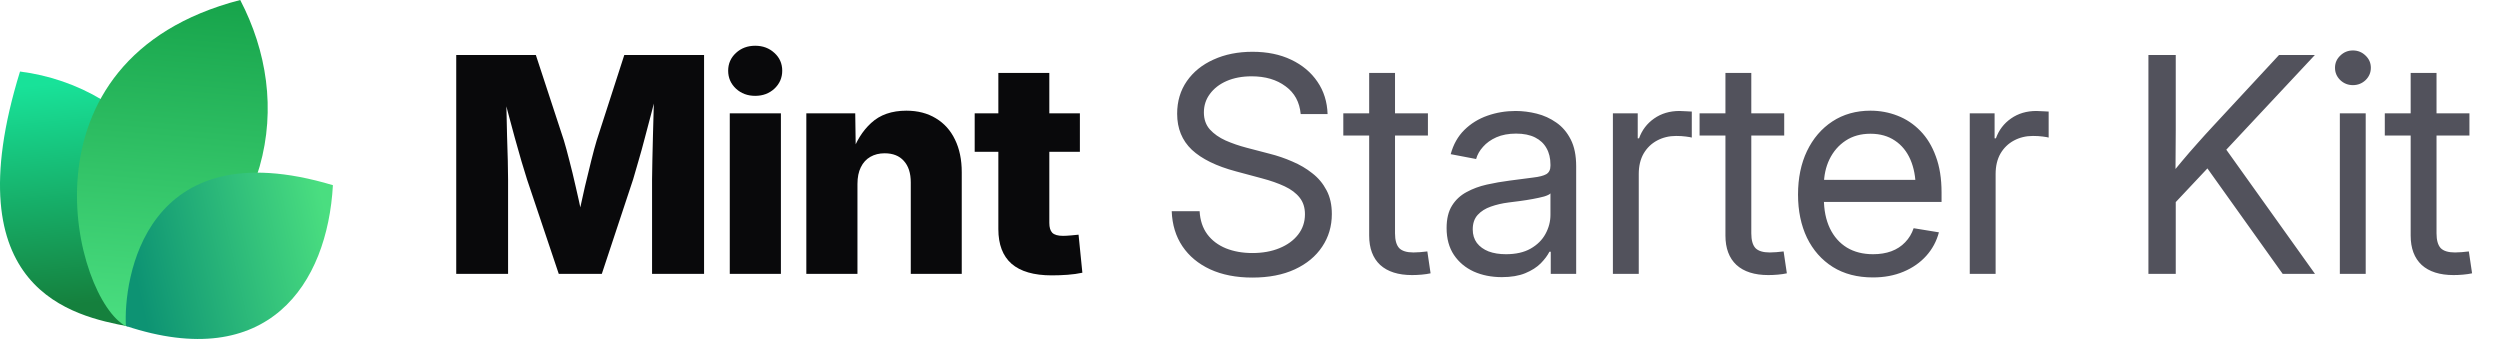
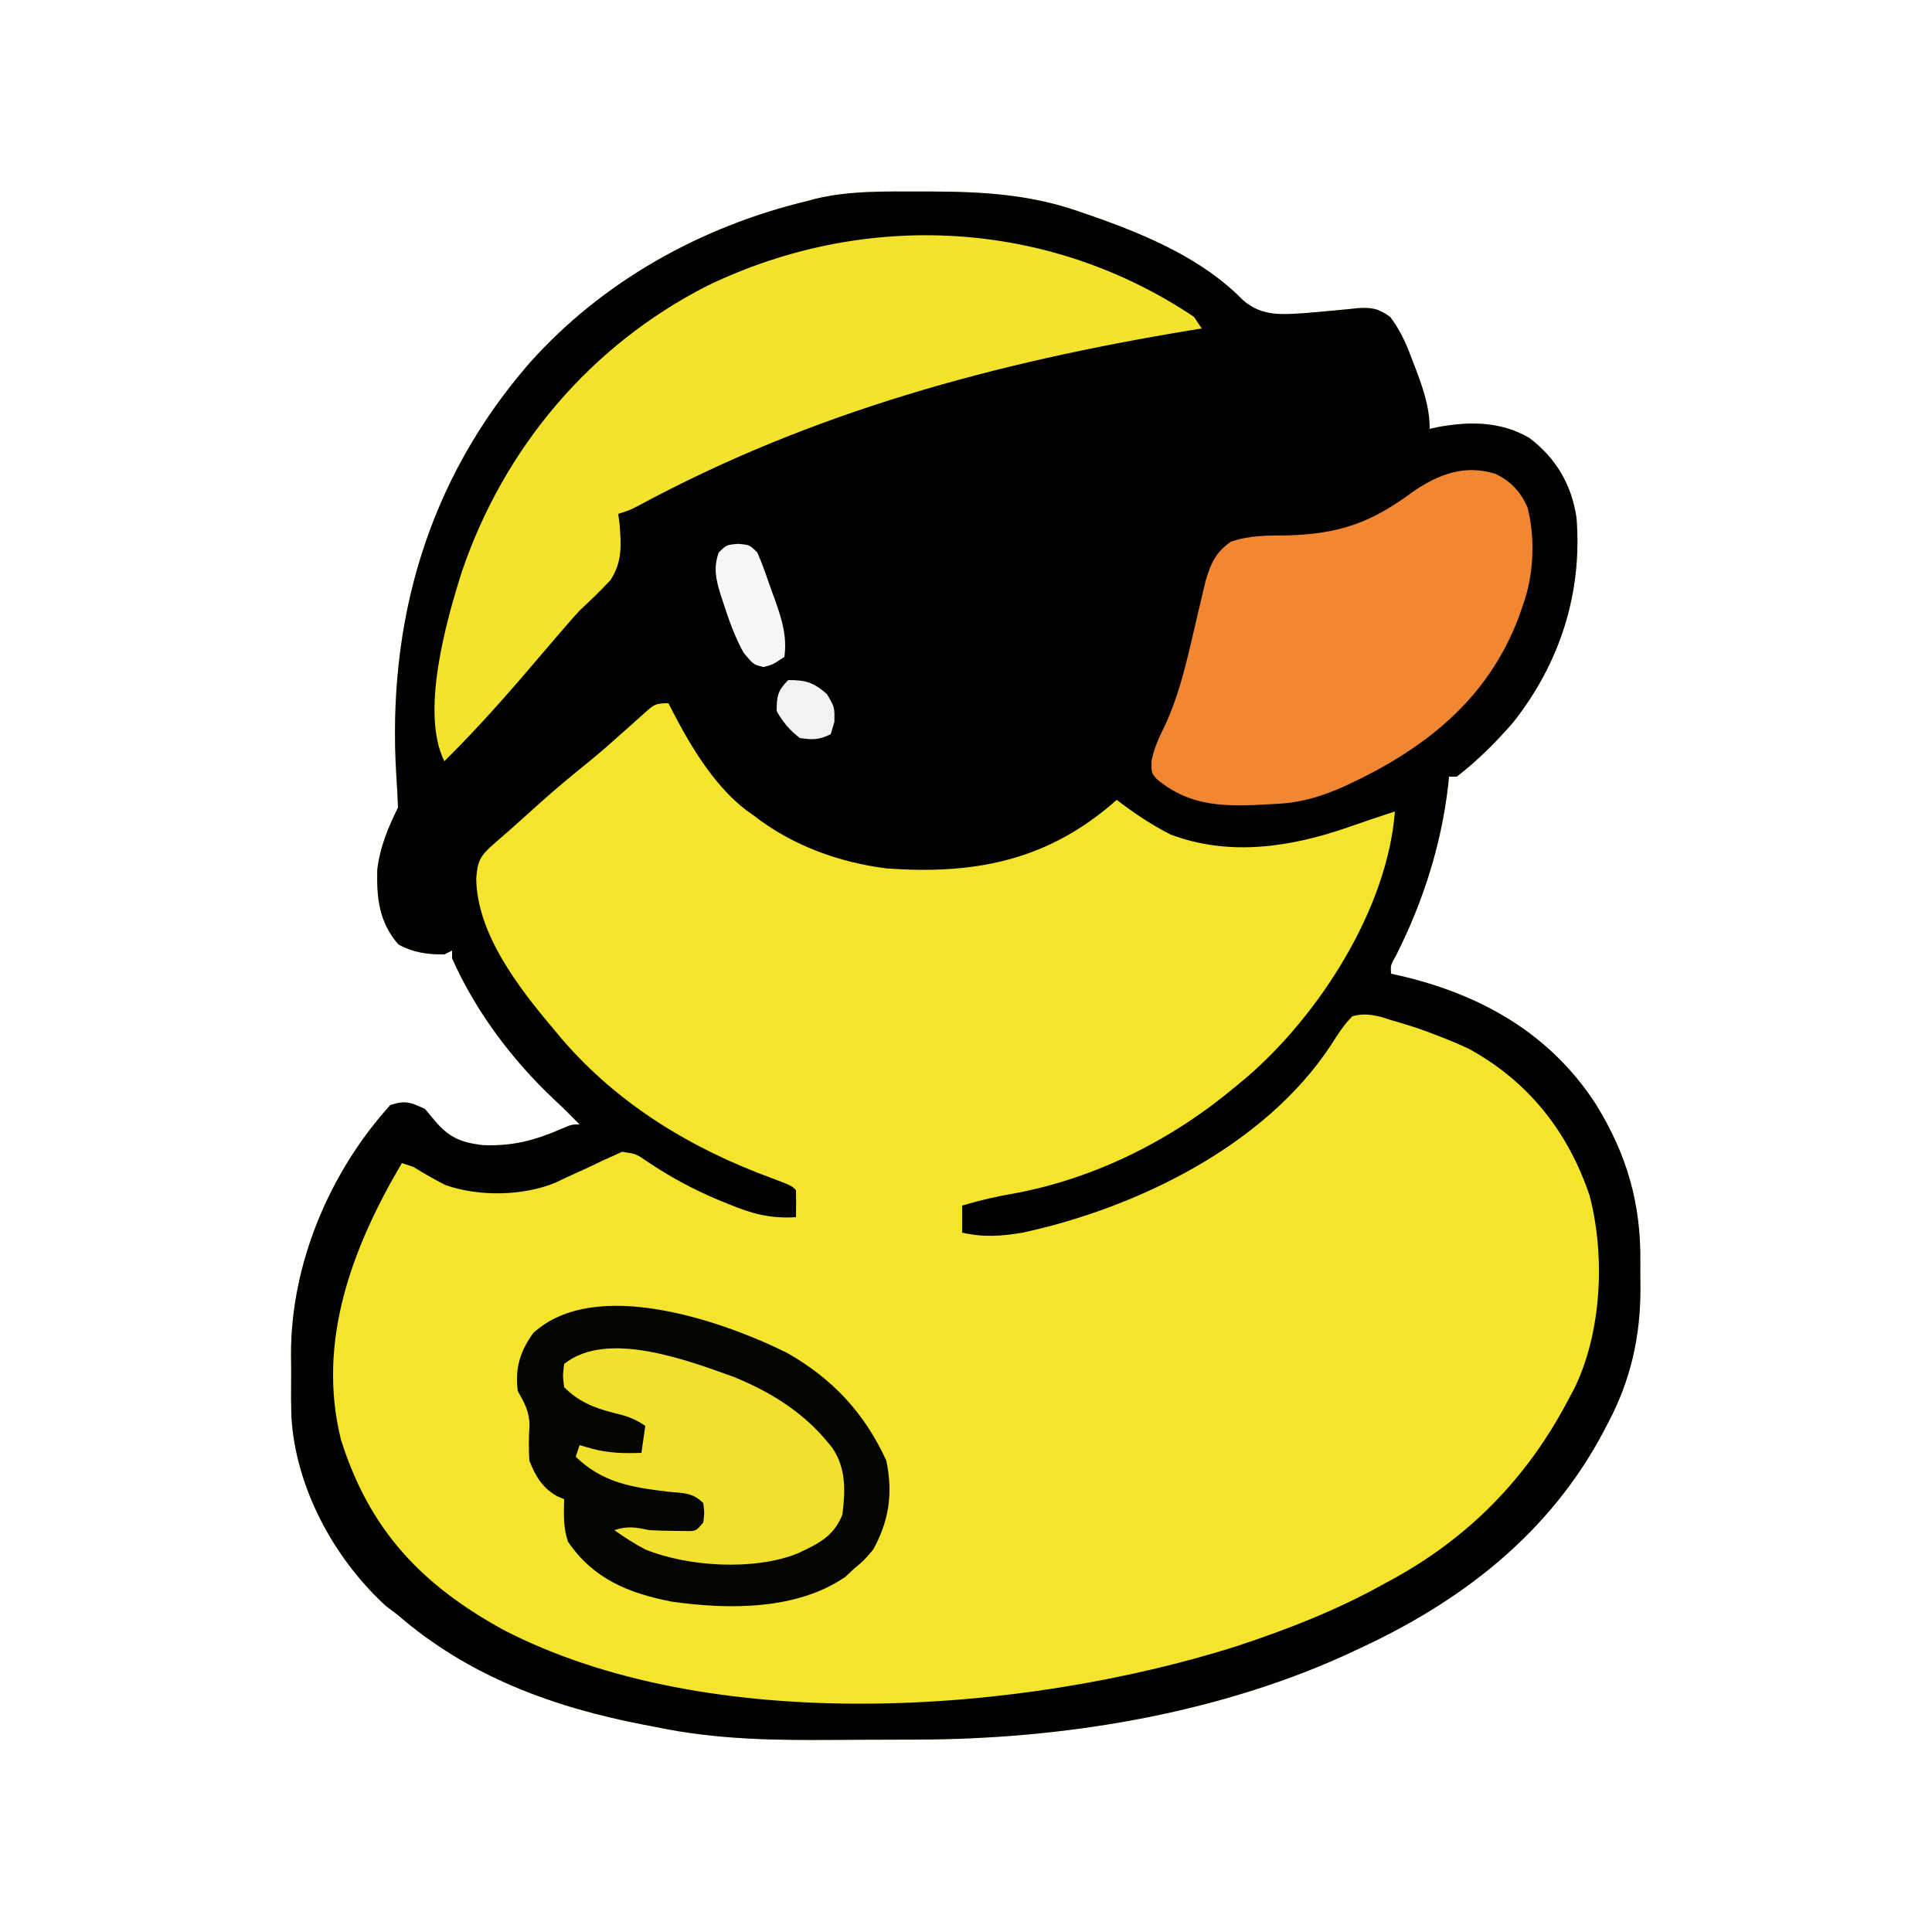
- <svg xmlns="http://www.w3.org/2000/svg" width="177" height="24" viewBox="0 0 177 24" fill="none">
-   <path d="M9.061 23.108C5.268 22.377 -3.391 20.627 1.417 5.064C9.634 6.099 16.973 14.064 9.061 23.108Z" fill="url(#paint0_linear_17557_2020)" />
-   <path d="M8.919 23.094C5.276 21.222 0.784 4.209 17.007 0C20.757 7.193 19.621 16.545 8.919 23.094Z" fill="url(#paint1_linear_17557_2020)" />
-   <path d="M8.914 23.079C8.735 19.882 10.159 9.085 23.57 13.111C23.181 20.123 18.984 26.418 8.914 23.079Z" fill="url(#paint2_linear_17557_2020)" />
-   <path d="M32.301 19.392V3.894H37.938L39.925 9.948C40.036 10.315 40.164 10.787 40.31 11.362C40.462 11.938 40.611 12.552 40.757 13.204C40.91 13.855 41.048 14.483 41.173 15.086C41.305 15.682 41.412 16.192 41.495 16.615H40.695C40.771 16.192 40.871 15.682 40.996 15.086C41.128 14.49 41.267 13.866 41.412 13.214C41.565 12.562 41.714 11.948 41.86 11.373C42.005 10.79 42.133 10.315 42.244 9.948L44.2 3.894H49.848V19.392H46.166V12.704C46.166 12.357 46.173 11.917 46.187 11.383C46.2 10.849 46.214 10.27 46.228 9.646C46.249 9.022 46.266 8.391 46.28 7.753C46.301 7.115 46.311 6.519 46.311 5.964H46.623C46.485 6.561 46.332 7.181 46.166 7.826C45.999 8.471 45.833 9.102 45.666 9.719C45.507 10.336 45.351 10.901 45.198 11.414C45.053 11.928 44.928 12.357 44.824 12.704L42.608 19.392H39.561L37.314 12.704C37.203 12.357 37.072 11.928 36.919 11.414C36.773 10.901 36.614 10.34 36.441 9.729C36.274 9.112 36.104 8.481 35.931 7.836C35.764 7.192 35.608 6.567 35.463 5.964H35.827C35.834 6.512 35.844 7.105 35.858 7.743C35.872 8.374 35.886 9.005 35.9 9.636C35.92 10.26 35.938 10.839 35.952 11.373C35.965 11.907 35.972 12.351 35.972 12.704V19.392H32.301ZM51.668 19.392V8.024H55.288V19.392H51.668ZM53.468 6.786C52.927 6.786 52.473 6.616 52.105 6.276C51.738 5.93 51.554 5.507 51.554 5.007C51.554 4.508 51.738 4.088 52.105 3.749C52.473 3.409 52.927 3.239 53.468 3.239C54.009 3.239 54.463 3.409 54.83 3.749C55.198 4.082 55.382 4.501 55.382 5.007C55.382 5.507 55.198 5.93 54.83 6.276C54.463 6.616 54.009 6.786 53.468 6.786ZM60.708 13.027V19.392H57.088V8.024H60.551L60.593 10.967H60.281C60.593 10.024 61.061 9.268 61.685 8.7C62.309 8.124 63.138 7.836 64.171 7.836C64.975 7.836 65.672 8.017 66.262 8.377C66.851 8.731 67.302 9.234 67.614 9.885C67.933 10.537 68.092 11.307 68.092 12.194V19.392H64.483V12.912C64.483 12.26 64.32 11.754 63.994 11.394C63.675 11.033 63.221 10.853 62.632 10.853C62.25 10.853 61.914 10.936 61.623 11.102C61.332 11.269 61.106 11.515 60.947 11.841C60.787 12.16 60.708 12.555 60.708 13.027ZM76.456 8.024V10.749H69.008V8.024H76.456ZM70.683 5.163H74.292V15.783C74.292 16.102 74.361 16.334 74.5 16.48C74.646 16.625 74.899 16.698 75.259 16.698C75.405 16.698 75.596 16.688 75.831 16.667C76.074 16.646 76.251 16.629 76.362 16.615L76.632 19.309C76.313 19.378 75.963 19.427 75.582 19.455C75.207 19.482 74.836 19.496 74.469 19.496C73.2 19.496 72.25 19.222 71.619 18.674C70.995 18.127 70.683 17.308 70.683 16.22V5.163Z" fill="#09090B" />
-   <path d="M88.667 19.652C87.523 19.652 86.528 19.458 85.682 19.07C84.843 18.681 84.188 18.137 83.716 17.437C83.245 16.736 82.992 15.908 82.957 14.951H84.933C84.968 15.596 85.148 16.14 85.474 16.584C85.8 17.021 86.24 17.354 86.795 17.582C87.35 17.804 87.974 17.915 88.667 17.915C89.388 17.915 90.026 17.801 90.581 17.572C91.143 17.343 91.583 17.024 91.902 16.615C92.228 16.199 92.391 15.717 92.391 15.169C92.391 14.698 92.266 14.306 92.017 13.994C91.767 13.675 91.413 13.408 90.956 13.193C90.498 12.978 89.954 12.787 89.323 12.621L87.502 12.132C86.123 11.765 85.082 11.255 84.382 10.603C83.689 9.944 83.342 9.095 83.342 8.055C83.342 7.174 83.571 6.404 84.028 5.746C84.486 5.087 85.117 4.577 85.921 4.217C86.726 3.849 87.645 3.666 88.678 3.666C89.718 3.666 90.63 3.853 91.413 4.227C92.204 4.602 92.824 5.122 93.275 5.787C93.726 6.446 93.965 7.209 93.993 8.076H92.089C92.013 7.23 91.656 6.574 91.018 6.11C90.387 5.638 89.586 5.403 88.615 5.403C87.95 5.403 87.36 5.513 86.847 5.735C86.341 5.957 85.946 6.262 85.661 6.651C85.377 7.032 85.235 7.469 85.235 7.961C85.235 8.447 85.377 8.849 85.661 9.168C85.946 9.48 86.317 9.74 86.774 9.948C87.232 10.149 87.724 10.319 88.251 10.457L89.884 10.884C90.439 11.023 90.977 11.206 91.496 11.435C92.023 11.657 92.495 11.934 92.911 12.267C93.334 12.593 93.67 12.995 93.92 13.474C94.17 13.945 94.294 14.504 94.294 15.149C94.294 16.015 94.066 16.788 93.608 17.468C93.157 18.148 92.512 18.681 91.673 19.07C90.834 19.458 89.832 19.652 88.667 19.652ZM101.097 8.024V9.594H95.106V8.024H101.097ZM96.937 5.163H98.767V16.521C98.767 17 98.865 17.347 99.059 17.562C99.26 17.77 99.6 17.874 100.078 17.874C100.21 17.874 100.366 17.867 100.546 17.853C100.733 17.832 100.903 17.815 101.056 17.801L101.285 19.351C101.097 19.392 100.886 19.423 100.65 19.444C100.414 19.465 100.189 19.475 99.974 19.475C98.996 19.475 98.244 19.236 97.717 18.758C97.197 18.272 96.937 17.579 96.937 16.677V5.163ZM106.33 19.621C105.595 19.621 104.932 19.489 104.343 19.226C103.754 18.955 103.285 18.564 102.939 18.05C102.592 17.53 102.419 16.896 102.419 16.147C102.419 15.495 102.547 14.965 102.804 14.556C103.06 14.146 103.403 13.828 103.833 13.599C104.263 13.363 104.742 13.186 105.269 13.068C105.796 12.95 106.333 12.857 106.881 12.787C107.574 12.69 108.132 12.617 108.555 12.569C108.978 12.52 109.287 12.441 109.481 12.33C109.675 12.212 109.772 12.014 109.772 11.737V11.654C109.772 11.203 109.679 10.815 109.492 10.489C109.311 10.163 109.041 9.91 108.68 9.729C108.32 9.549 107.872 9.459 107.338 9.459C106.805 9.459 106.34 9.546 105.945 9.719C105.556 9.892 105.241 10.118 104.998 10.395C104.755 10.665 104.593 10.953 104.509 11.258L102.71 10.915C102.897 10.222 103.22 9.65 103.677 9.199C104.135 8.748 104.679 8.412 105.31 8.19C105.941 7.968 106.607 7.857 107.307 7.857C107.8 7.857 108.295 7.92 108.795 8.044C109.301 8.169 109.765 8.381 110.188 8.679C110.611 8.97 110.951 9.369 111.208 9.875C111.464 10.374 111.593 11.005 111.593 11.768V19.392H109.793V17.822H109.7C109.568 18.085 109.363 18.359 109.086 18.643C108.809 18.921 108.444 19.153 107.994 19.34C107.543 19.527 106.988 19.621 106.33 19.621ZM106.621 17.998C107.321 17.998 107.904 17.867 108.368 17.603C108.84 17.333 109.19 16.986 109.419 16.563C109.654 16.133 109.772 15.682 109.772 15.211V13.692C109.703 13.769 109.554 13.841 109.325 13.911C109.096 13.973 108.829 14.032 108.524 14.088C108.226 14.143 107.921 14.192 107.609 14.233C107.304 14.275 107.033 14.309 106.798 14.337C106.354 14.393 105.938 14.49 105.549 14.628C105.168 14.76 104.86 14.954 104.624 15.211C104.388 15.467 104.27 15.811 104.27 16.241C104.27 16.615 104.367 16.934 104.561 17.198C104.762 17.461 105.04 17.662 105.393 17.801C105.747 17.933 106.156 17.998 106.621 17.998ZM114.193 19.392V8.024H115.951V9.792H116.045C116.253 9.209 116.61 8.741 117.116 8.388C117.622 8.034 118.219 7.857 118.905 7.857C119.058 7.857 119.217 7.864 119.384 7.878C119.55 7.885 119.682 7.892 119.779 7.899V9.74C119.716 9.719 119.578 9.695 119.363 9.667C119.155 9.639 118.922 9.625 118.666 9.625C118.174 9.625 117.726 9.733 117.324 9.948C116.922 10.163 116.603 10.471 116.367 10.874C116.138 11.276 116.024 11.758 116.024 12.319V19.392H114.193ZM126.322 8.024V9.594H120.33V8.024H126.322ZM122.161 5.163H123.992V16.521C123.992 17 124.089 17.347 124.283 17.562C124.484 17.77 124.824 17.874 125.302 17.874C125.434 17.874 125.59 17.867 125.77 17.853C125.958 17.832 126.127 17.815 126.28 17.801L126.509 19.351C126.322 19.392 126.11 19.423 125.874 19.444C125.639 19.465 125.413 19.475 125.198 19.475C124.221 19.475 123.468 19.236 122.941 18.758C122.421 18.272 122.161 17.579 122.161 16.677V5.163ZM132.604 19.642C131.502 19.642 130.555 19.396 129.765 18.903C128.974 18.404 128.364 17.714 127.934 16.834C127.511 15.946 127.3 14.927 127.3 13.775C127.3 12.611 127.511 11.584 127.934 10.697C128.364 9.802 128.964 9.102 129.734 8.596C130.51 8.089 131.408 7.836 132.428 7.836C133.1 7.836 133.738 7.954 134.341 8.19C134.952 8.426 135.489 8.783 135.954 9.261C136.425 9.74 136.793 10.343 137.056 11.071C137.327 11.792 137.462 12.645 137.462 13.63V14.296H128.433V12.735H136.463L135.631 13.297C135.631 12.541 135.506 11.876 135.257 11.3C135.007 10.725 134.643 10.277 134.165 9.958C133.686 9.632 133.107 9.469 132.428 9.469C131.748 9.469 131.162 9.632 130.67 9.958C130.177 10.284 129.796 10.725 129.526 11.279C129.262 11.827 129.13 12.441 129.13 13.12V14.046C129.13 14.864 129.273 15.572 129.557 16.168C129.841 16.757 130.243 17.211 130.763 17.53C131.283 17.842 131.901 17.998 132.615 17.998C133.093 17.998 133.523 17.929 133.905 17.79C134.293 17.645 134.619 17.433 134.882 17.156C135.153 16.879 135.354 16.546 135.486 16.157L137.275 16.449C137.108 17.08 136.81 17.634 136.38 18.113C135.95 18.591 135.413 18.966 134.768 19.236C134.123 19.507 133.402 19.642 132.604 19.642ZM139.459 19.392V8.024H141.217V9.792H141.311C141.519 9.209 141.876 8.741 142.382 8.388C142.888 8.034 143.485 7.857 144.171 7.857C144.324 7.857 144.483 7.864 144.649 7.878C144.816 7.885 144.948 7.892 145.045 7.899V9.74C144.982 9.719 144.844 9.695 144.629 9.667C144.421 9.639 144.188 9.625 143.932 9.625C143.439 9.625 142.992 9.733 142.59 9.948C142.188 10.163 141.869 10.471 141.633 10.874C141.404 11.276 141.29 11.758 141.29 12.319V19.392H139.459ZM153.429 14.961V12.715C153.783 12.257 154.136 11.82 154.49 11.404C154.844 10.981 155.204 10.565 155.572 10.156C155.939 9.74 156.314 9.327 156.695 8.918L161.355 3.894H163.893L157.277 10.967H157.184L153.429 14.961ZM152.108 19.392V3.894H154.043V9.241L154.022 12.559L154.043 13.505V19.392H152.108ZM161.615 19.392L155.967 11.477L157.173 9.969L163.903 19.392H161.615ZM165.661 19.392V8.024H167.492V19.392H165.661ZM166.587 6.027C166.24 6.027 165.942 5.909 165.692 5.673C165.443 5.43 165.318 5.139 165.318 4.799C165.318 4.459 165.443 4.172 165.692 3.936C165.942 3.693 166.24 3.572 166.587 3.572C166.934 3.572 167.232 3.693 167.482 3.936C167.731 4.172 167.856 4.459 167.856 4.799C167.856 5.139 167.731 5.43 167.482 5.673C167.232 5.909 166.934 6.027 166.587 6.027ZM174.836 8.024V9.594H168.844V8.024H174.836ZM170.675 5.163H172.506V16.521C172.506 17 172.603 17.347 172.797 17.562C172.998 17.77 173.338 17.874 173.816 17.874C173.948 17.874 174.104 17.867 174.284 17.853C174.472 17.832 174.641 17.815 174.794 17.801L175.023 19.351C174.836 19.392 174.624 19.423 174.388 19.444C174.153 19.465 173.927 19.475 173.712 19.475C172.735 19.475 171.982 19.236 171.455 18.758C170.935 18.272 170.675 17.579 170.675 16.677V5.163Z" fill="#52525C" />
-   <defs>
-     <linearGradient id="paint0_linear_17557_2020" x1="3.776" y1="5.916" x2="5.232" y2="21.559" gradientUnits="userSpaceOnUse">
-       <stop stop-color="#18E299" />
-       <stop offset="1" stop-color="#15803D" />
-     </linearGradient>
-     <linearGradient id="paint1_linear_17557_2020" x1="12.171" y1="-0.718" x2="10.19" y2="22.983" gradientUnits="userSpaceOnUse">
-       <stop stop-color="#16A34A" />
-       <stop offset="1" stop-color="#4ADE80" />
-     </linearGradient>
-     <linearGradient id="paint2_linear_17557_2020" x1="23.133" y1="15.353" x2="9.338" y2="18.52" gradientUnits="userSpaceOnUse">
-       <stop stop-color="#4ADE80" />
-       <stop offset="1" stop-color="#0D9373" />
-     </linearGradient>
-   </defs>
+ <svg xmlns="http://www.w3.org/2000/svg" version="1.1" width="500" height="500">
+   <path d="M0 0 C0.895 -0 1.79 -0.001 2.712 -0.001 C16.297 0.034 28.804 0.79 41.688 5.438 C42.929 5.864 42.929 5.864 44.195 6.298 C58.179 11.17 72.905 17.392 83.375 28.125 C88.393 32.465 93.531 31.823 99.812 31.438 C102.593 31.208 105.368 30.945 108.146 30.68 C108.984 30.6 109.823 30.52 110.688 30.438 C111.441 30.358 112.195 30.278 112.972 30.195 C116.707 29.957 118.432 30.251 121.488 32.477 C123.921 35.752 125.483 39.014 126.875 42.812 C127.122 43.447 127.369 44.081 127.623 44.734 C129.725 50.228 131.688 55.499 131.688 61.438 C132.385 61.28 133.082 61.123 133.801 60.961 C142.124 59.452 150.019 59.456 157.465 63.766 C164.384 68.97 168.438 75.915 169.688 84.438 C171.236 103.871 165.412 122.042 153.312 137.375 C148.872 142.472 144.063 147.322 138.688 151.438 C138.028 151.438 137.368 151.438 136.688 151.438 C136.613 152.216 136.538 152.995 136.461 153.797 C134.645 169.25 129.986 183.788 123.008 197.664 C121.544 200.227 121.544 200.227 121.688 202.438 C122.415 202.596 123.142 202.755 123.891 202.918 C144.927 207.799 162.845 217.882 174.719 236.246 C182.768 249.295 186.386 261.921 186.209 277.176 C186.188 279.37 186.209 281.561 186.234 283.756 C186.261 296.264 183.732 307.629 177.812 318.75 C177.462 319.425 177.112 320.099 176.751 320.794 C162.715 347.432 139.688 365.103 112.688 377.438 C111.552 377.969 110.416 378.5 109.246 379.047 C75.405 394.262 36.288 400.516 -0.598 400.641 C-1.258 400.643 -1.918 400.646 -2.599 400.649 C-6.096 400.664 -9.593 400.673 -13.091 400.678 C-15.934 400.682 -18.778 400.696 -21.622 400.719 C-37.418 400.843 -52.786 400.702 -68.312 397.438 C-69.368 397.239 -70.424 397.04 -71.512 396.835 C-95.087 392.305 -116.984 384.299 -135.312 368.438 C-136.344 367.654 -137.375 366.87 -138.438 366.062 C-151.958 353.717 -161.9 335.267 -162.912 316.83 C-162.999 313.812 -163.006 310.802 -162.964 307.783 C-162.938 305.503 -162.964 303.228 -162.996 300.947 C-163.05 277.567 -152.989 253.715 -137.312 236.438 C-133.407 235.136 -132.026 235.729 -128.312 237.438 C-127.508 238.407 -126.704 239.376 -125.875 240.375 C-122.133 244.847 -119.032 246.106 -113.43 246.789 C-105.762 247.14 -99.903 245.582 -92.895 242.531 C-90.312 241.438 -90.312 241.438 -88.312 241.438 C-88.972 240.778 -89.632 240.118 -90.312 239.438 C-90.777 238.968 -91.241 238.499 -91.719 238.016 C-92.782 236.963 -93.865 235.932 -94.969 234.922 C-105.737 224.792 -115.342 212.007 -121.312 198.438 C-121.312 197.778 -121.312 197.118 -121.312 196.438 C-121.972 196.768 -122.632 197.097 -123.312 197.438 C-127.672 197.48 -131.342 196.965 -135.188 194.875 C-140.209 189.115 -140.849 182.942 -140.68 175.551 C-140.002 169.807 -137.886 164.584 -135.312 159.438 C-135.404 156.654 -135.554 153.901 -135.75 151.125 C-138.192 111.375 -127.644 74.74 -101.312 44.438 C-82.385 23.213 -56.842 9.031 -29.312 2.438 C-28.345 2.174 -28.345 2.174 -27.358 1.905 C-18.393 -0.269 -9.169 -0.004 0 0 Z " fill="#F4E42C" transform="translate(238.3125,49.5625)" />
+   <path d="M0 0 C0.895 -0 1.79 -0.001 2.712 -0.001 C16.297 0.034 28.804 0.79 41.688 5.438 C42.929 5.864 42.929 5.864 44.195 6.298 C58.179 11.17 72.905 17.392 83.375 28.125 C88.393 32.465 93.531 31.823 99.812 31.438 C102.593 31.208 105.368 30.945 108.146 30.68 C108.984 30.6 109.823 30.52 110.688 30.438 C111.441 30.358 112.195 30.278 112.972 30.195 C116.707 29.957 118.432 30.251 121.488 32.477 C123.921 35.752 125.483 39.014 126.875 42.812 C127.122 43.447 127.369 44.081 127.623 44.734 C129.725 50.228 131.688 55.499 131.688 61.438 C132.385 61.28 133.082 61.123 133.801 60.961 C142.124 59.452 150.019 59.456 157.465 63.766 C164.384 68.97 168.438 75.915 169.688 84.438 C171.236 103.871 165.412 122.042 153.312 137.375 C148.872 142.472 144.063 147.322 138.688 151.438 C138.028 151.438 137.368 151.438 136.688 151.438 C136.613 152.216 136.538 152.995 136.461 153.797 C134.645 169.25 129.986 183.788 123.008 197.664 C121.544 200.227 121.544 200.227 121.688 202.438 C122.415 202.596 123.142 202.755 123.891 202.918 C144.927 207.799 162.845 217.882 174.719 236.246 C182.768 249.295 186.386 261.921 186.209 277.176 C186.188 279.37 186.209 281.561 186.234 283.756 C186.261 296.264 183.732 307.629 177.812 318.75 C177.462 319.425 177.112 320.099 176.751 320.794 C162.715 347.432 139.688 365.103 112.688 377.438 C111.552 377.969 110.416 378.5 109.246 379.047 C75.405 394.262 36.288 400.516 -0.598 400.641 C-1.258 400.643 -1.918 400.646 -2.599 400.649 C-6.096 400.664 -9.593 400.673 -13.091 400.678 C-15.934 400.682 -18.778 400.696 -21.622 400.719 C-37.418 400.843 -52.786 400.702 -68.312 397.438 C-69.368 397.239 -70.424 397.04 -71.512 396.835 C-95.087 392.305 -116.984 384.299 -135.312 368.438 C-136.344 367.654 -137.375 366.87 -138.438 366.062 C-151.958 353.717 -161.9 335.267 -162.912 316.83 C-162.999 313.812 -163.006 310.802 -162.964 307.783 C-162.938 305.503 -162.964 303.228 -162.996 300.947 C-163.05 277.567 -152.989 253.715 -137.312 236.438 C-133.407 235.136 -132.026 235.729 -128.312 237.438 C-127.508 238.407 -126.704 239.376 -125.875 240.375 C-122.133 244.847 -119.032 246.106 -113.43 246.789 C-105.762 247.14 -99.903 245.582 -92.895 242.531 C-90.312 241.438 -90.312 241.438 -88.312 241.438 C-88.972 240.778 -89.632 240.118 -90.312 239.438 C-90.777 238.968 -91.241 238.499 -91.719 238.016 C-92.782 236.963 -93.865 235.932 -94.969 234.922 C-105.737 224.792 -115.342 212.007 -121.312 198.438 C-121.312 197.778 -121.312 197.118 -121.312 196.438 C-121.972 196.768 -122.632 197.097 -123.312 197.438 C-127.672 197.48 -131.342 196.965 -135.188 194.875 C-140.209 189.115 -140.849 182.942 -140.68 175.551 C-140.002 169.807 -137.886 164.584 -135.312 159.438 C-135.404 156.654 -135.554 153.901 -135.75 151.125 C-138.192 111.375 -127.644 74.74 -101.312 44.438 C-82.385 23.213 -56.842 9.031 -29.312 2.438 C-28.345 2.174 -28.345 2.174 -27.358 1.905 C-18.393 -0.269 -9.169 -0.004 0 0 Z M-71.5 134.965 C-72.111 135.505 -72.722 136.046 -73.351 136.603 C-73.998 137.187 -74.646 137.772 -75.312 138.375 C-76.669 139.578 -78.028 140.78 -79.387 141.98 C-80.055 142.573 -80.723 143.165 -81.412 143.775 C-83.933 145.98 -86.517 148.087 -89.125 150.188 C-93.529 153.755 -97.759 157.477 -101.949 161.293 C-104.837 163.913 -107.773 166.474 -110.719 169.027 C-114.08 172.001 -114.764 173.364 -115.062 177.875 C-114.858 192.069 -104.137 205.985 -95.312 216.438 C-94.482 217.43 -93.652 218.423 -92.797 219.445 C-78.186 236.396 -59.184 247.829 -38.312 255.438 C-33.454 257.296 -33.454 257.296 -32.312 258.438 C-32.272 260.77 -32.27 263.105 -32.312 265.438 C-38.98 265.859 -43.749 264.562 -49.875 262 C-50.743 261.648 -51.61 261.296 -52.504 260.934 C-58.928 258.241 -64.863 255.03 -70.643 251.145 C-73.732 249.033 -73.732 249.033 -77.332 248.512 C-77.986 248.817 -78.639 249.123 -79.312 249.438 C-80.275 249.868 -81.238 250.299 -82.23 250.742 C-83.309 251.26 -84.388 251.779 -85.5 252.312 C-87.77 253.357 -90.04 254.399 -92.312 255.438 C-93.045 255.788 -93.777 256.139 -94.531 256.5 C-103.026 260.006 -114.436 260.155 -123.039 257.125 C-125.893 255.681 -128.592 254.116 -131.312 252.438 C-132.798 251.942 -132.798 251.942 -134.312 251.438 C-147.055 273.064 -156.447 297.563 -150.062 323.059 C-142.681 346.472 -129.221 360.567 -108.145 372.184 C-54.762 399.876 25.819 394.171 81.764 376.464 C94.91 372.115 107.584 367.179 119.688 360.438 C120.617 359.936 120.617 359.936 121.566 359.424 C141.83 348.435 157.056 332.862 167.688 312.438 C168.32 311.27 168.32 311.27 168.965 310.078 C176.236 295.481 177.171 275.474 173.062 259.812 C167.485 243.315 157.251 230.325 141.895 221.906 C139.192 220.627 136.482 219.5 133.688 218.438 C132.696 218.057 131.705 217.677 130.684 217.285 C127.707 216.217 124.73 215.297 121.688 214.438 C120.351 214.014 120.351 214.014 118.988 213.582 C116.214 212.949 114.449 212.726 111.688 213.438 C109.403 215.722 107.855 218.202 106.125 220.93 C89.017 246.935 55.96 262.995 26.52 269.41 C21.001 270.369 16.158 270.71 10.688 269.438 C10.688 267.127 10.688 264.817 10.688 262.438 C15.264 261.061 19.717 260.046 24.438 259.25 C45.615 255.244 65.287 245.254 81.688 231.438 C82.581 230.696 83.474 229.955 84.395 229.191 C103.11 213.063 120.748 185.657 122.688 160.438 C120.831 161.056 120.831 161.056 118.938 161.688 C118.115 161.959 117.293 162.231 116.445 162.512 C114.56 163.145 112.68 163.794 110.805 164.457 C95.789 169.691 79.998 172.147 64.688 166.438 C59.67 163.901 55.149 160.845 50.688 157.438 C50.105 157.945 49.522 158.453 48.922 158.977 C31.646 173.482 13.146 176.747 -8.727 175.195 C-21.107 173.69 -33.477 169.174 -43.312 161.438 C-43.887 161.035 -44.462 160.633 -45.055 160.219 C-53.917 153.521 -60.401 142.209 -65.312 132.438 C-68.743 132.438 -69.065 132.779 -71.5 134.965 Z " fill="#010100" transform="translate(238.3125,49.5625)" />
+   <path d="M0 0 C0.99 1.485 0.99 1.485 2 3 C1.055 3.156 0.11 3.311 -0.864 3.471 C-51.317 11.808 -98.817 24.566 -144.049 49.02 C-146 50 -146 50 -149 51 C-148.884 51.883 -148.768 52.766 -148.648 53.676 C-148.235 59.174 -147.938 63.339 -150.98 68.098 C-153.552 70.863 -156.222 73.443 -159 76 C-160.147 77.251 -161.274 78.521 -162.375 79.812 C-162.925 80.444 -163.476 81.076 -164.043 81.727 C-165.594 83.528 -167.137 85.336 -168.676 87.148 C-176.805 96.71 -185.057 106.183 -194 115 C-200.292 102.415 -193.459 78.536 -189.457 65.914 C-178.54 33.856 -156.222 7.375 -125.934 -8.052 C-85.226 -27.676 -37.856 -25.354 0 0 Z " fill="#F3E32C" transform="translate(309,82)" />
+   <path d="M0 0 C11.775 6.685 20.038 15.548 25.688 27.875 C27.434 36.259 26.45 43.339 22.312 50.875 C19.875 53.75 19.875 53.75 17.312 55.875 C16.591 56.556 15.869 57.236 15.125 57.938 C2.522 66.62 -15.129 66.466 -29.82 64.379 C-41.02 62.2 -50.082 58.531 -56.688 48.875 C-57.971 45.025 -57.754 41.928 -57.688 37.875 C-58.291 37.615 -58.894 37.354 -59.516 37.086 C-63.303 34.975 -65.143 31.868 -66.688 27.875 C-66.908 24.758 -66.813 21.756 -66.664 18.637 C-66.694 15.101 -67.985 12.926 -69.688 9.875 C-70.447 4.014 -69.099 -0.394 -65.688 -5.125 C-49.726 -19.817 -16.634 -8.277 0 0 Z " fill="#050500" transform="translate(203.6875,350.125)" />
+   <path d="M0 0 C4.086 1.969 6.548 4.629 8.359 8.773 C10.399 16.921 9.943 26.481 7.012 34.379 C6.552 35.709 6.552 35.709 6.082 37.066 C-2.036 58.565 -18.391 71.306 -38.735 80.733 C-44.476 83.283 -49.672 85.01 -55.988 85.379 C-56.73 85.425 -57.472 85.471 -58.236 85.519 C-69.365 86.126 -78.815 86.461 -87.734 78.898 C-88.988 77.379 -88.988 77.379 -88.988 74.379 C-88.381 71.182 -87.168 68.542 -85.738 65.629 C-81.262 56.225 -79.29 45.86 -76.891 35.773 C-76.717 35.052 -76.543 34.331 -76.364 33.589 C-75.893 31.628 -75.436 29.664 -74.98 27.699 C-73.619 23.143 -72.411 20.4 -68.5 17.594 C-63.58 15.892 -58.969 15.981 -53.801 15.941 C-40.231 15.552 -32.008 12.605 -21.129 4.5 C-14.539 0.049 -7.878 -2.461 0 0 Z " fill="#F18733" transform="translate(386.9883,122.6211)" />
+   <path d="M0 0 C9.293 3.766 17.734 8.919 24.188 16.688 C24.621 17.207 25.054 17.726 25.5 18.262 C29.177 23.535 28.998 29.496 28.188 35.688 C25.911 41.378 21.932 43.207 16.625 45.707 C5.359 50.239 -11.746 49.177 -22.812 44.688 C-25.673 43.183 -28.17 41.568 -30.812 39.688 C-27.43 38.56 -25.255 38.938 -21.812 39.688 C-19.752 39.801 -17.688 39.862 -15.625 39.875 C-14.057 39.896 -14.057 39.896 -12.457 39.918 C-9.656 39.959 -9.656 39.959 -7.812 37.688 C-7.479 35.188 -7.479 35.188 -7.812 32.688 C-10.625 29.875 -12.889 30.165 -16.812 29.75 C-26.213 28.623 -33.875 27.442 -40.812 20.688 C-40.483 19.698 -40.153 18.707 -39.812 17.688 C-38.657 18.017 -37.502 18.348 -36.312 18.688 C-32.037 19.772 -28.209 19.845 -23.812 19.688 C-23.483 17.378 -23.152 15.068 -22.812 12.688 C-25.789 10.703 -27.699 10.118 -31.125 9.312 C-36.174 8.002 -40.066 6.434 -43.812 2.688 C-44.188 -0.188 -44.188 -0.188 -43.812 -3.312 C-32.737 -12.253 -11.821 -4.22 0 0 Z " fill="#F1E12C" transform="translate(189.8125,356.3125)" />
+   <path d="M0 0 C3 0.25 3 0.25 5 2.25 C6.405 5.403 7.485 8.681 8.625 11.938 C8.95 12.824 9.275 13.71 9.609 14.623 C11.383 19.656 12.714 23.906 12 29.25 C9 31.25 9 31.25 6.625 31.875 C4 31.25 4 31.25 1.5 28.25 C-0.864 24.056 -2.393 19.625 -3.875 15.062 C-4.103 14.373 -4.33 13.684 -4.564 12.975 C-5.756 9.067 -6.384 6.153 -5 2.25 C-3 0.25 -3 0.25 0 0 Z " fill="#F7F7F7" transform="translate(191,140.75)" />
+   <path d="M0 0 C4.59 0 6.515 0.576 10 3.625 C12 7 12 7 11.938 10.812 C11.628 11.864 11.319 12.916 11 14 C8.018 15.491 6.315 15.51 3 15 C0.413 13.016 -1.435 10.86 -3 8 C-3 4.149 -2.724 2.724 0 0 Z " fill="#F2F2F2" transform="translate(204,176)" />
</svg>
